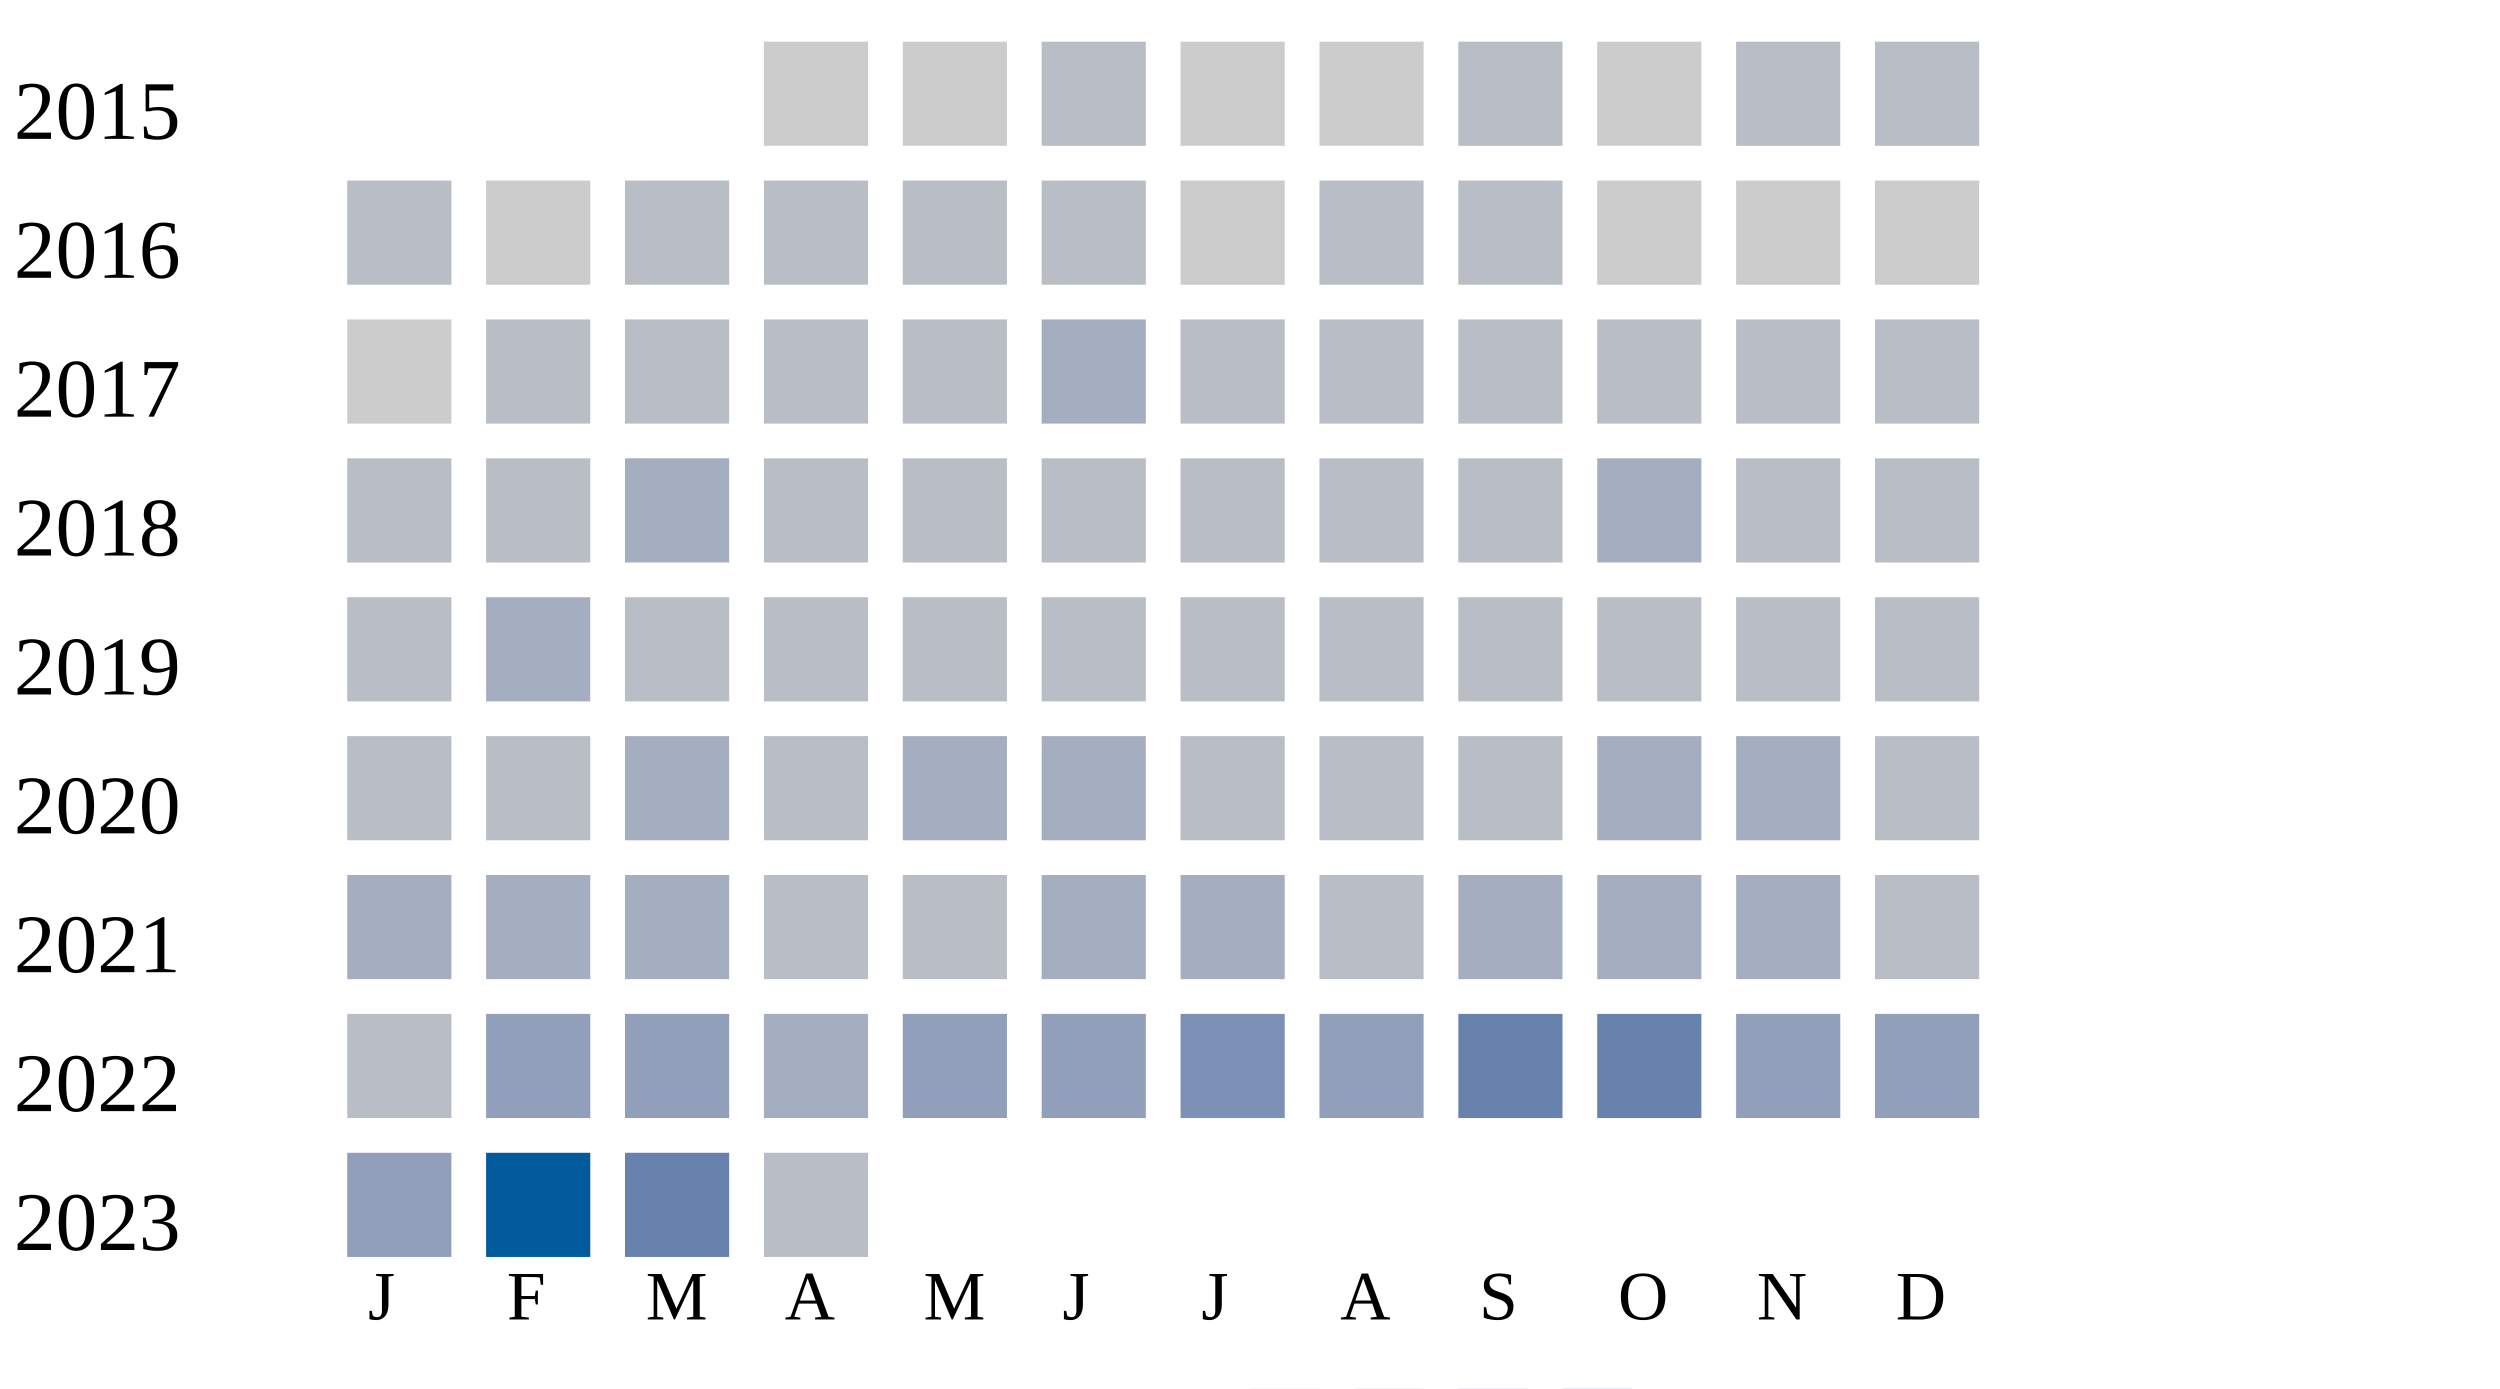
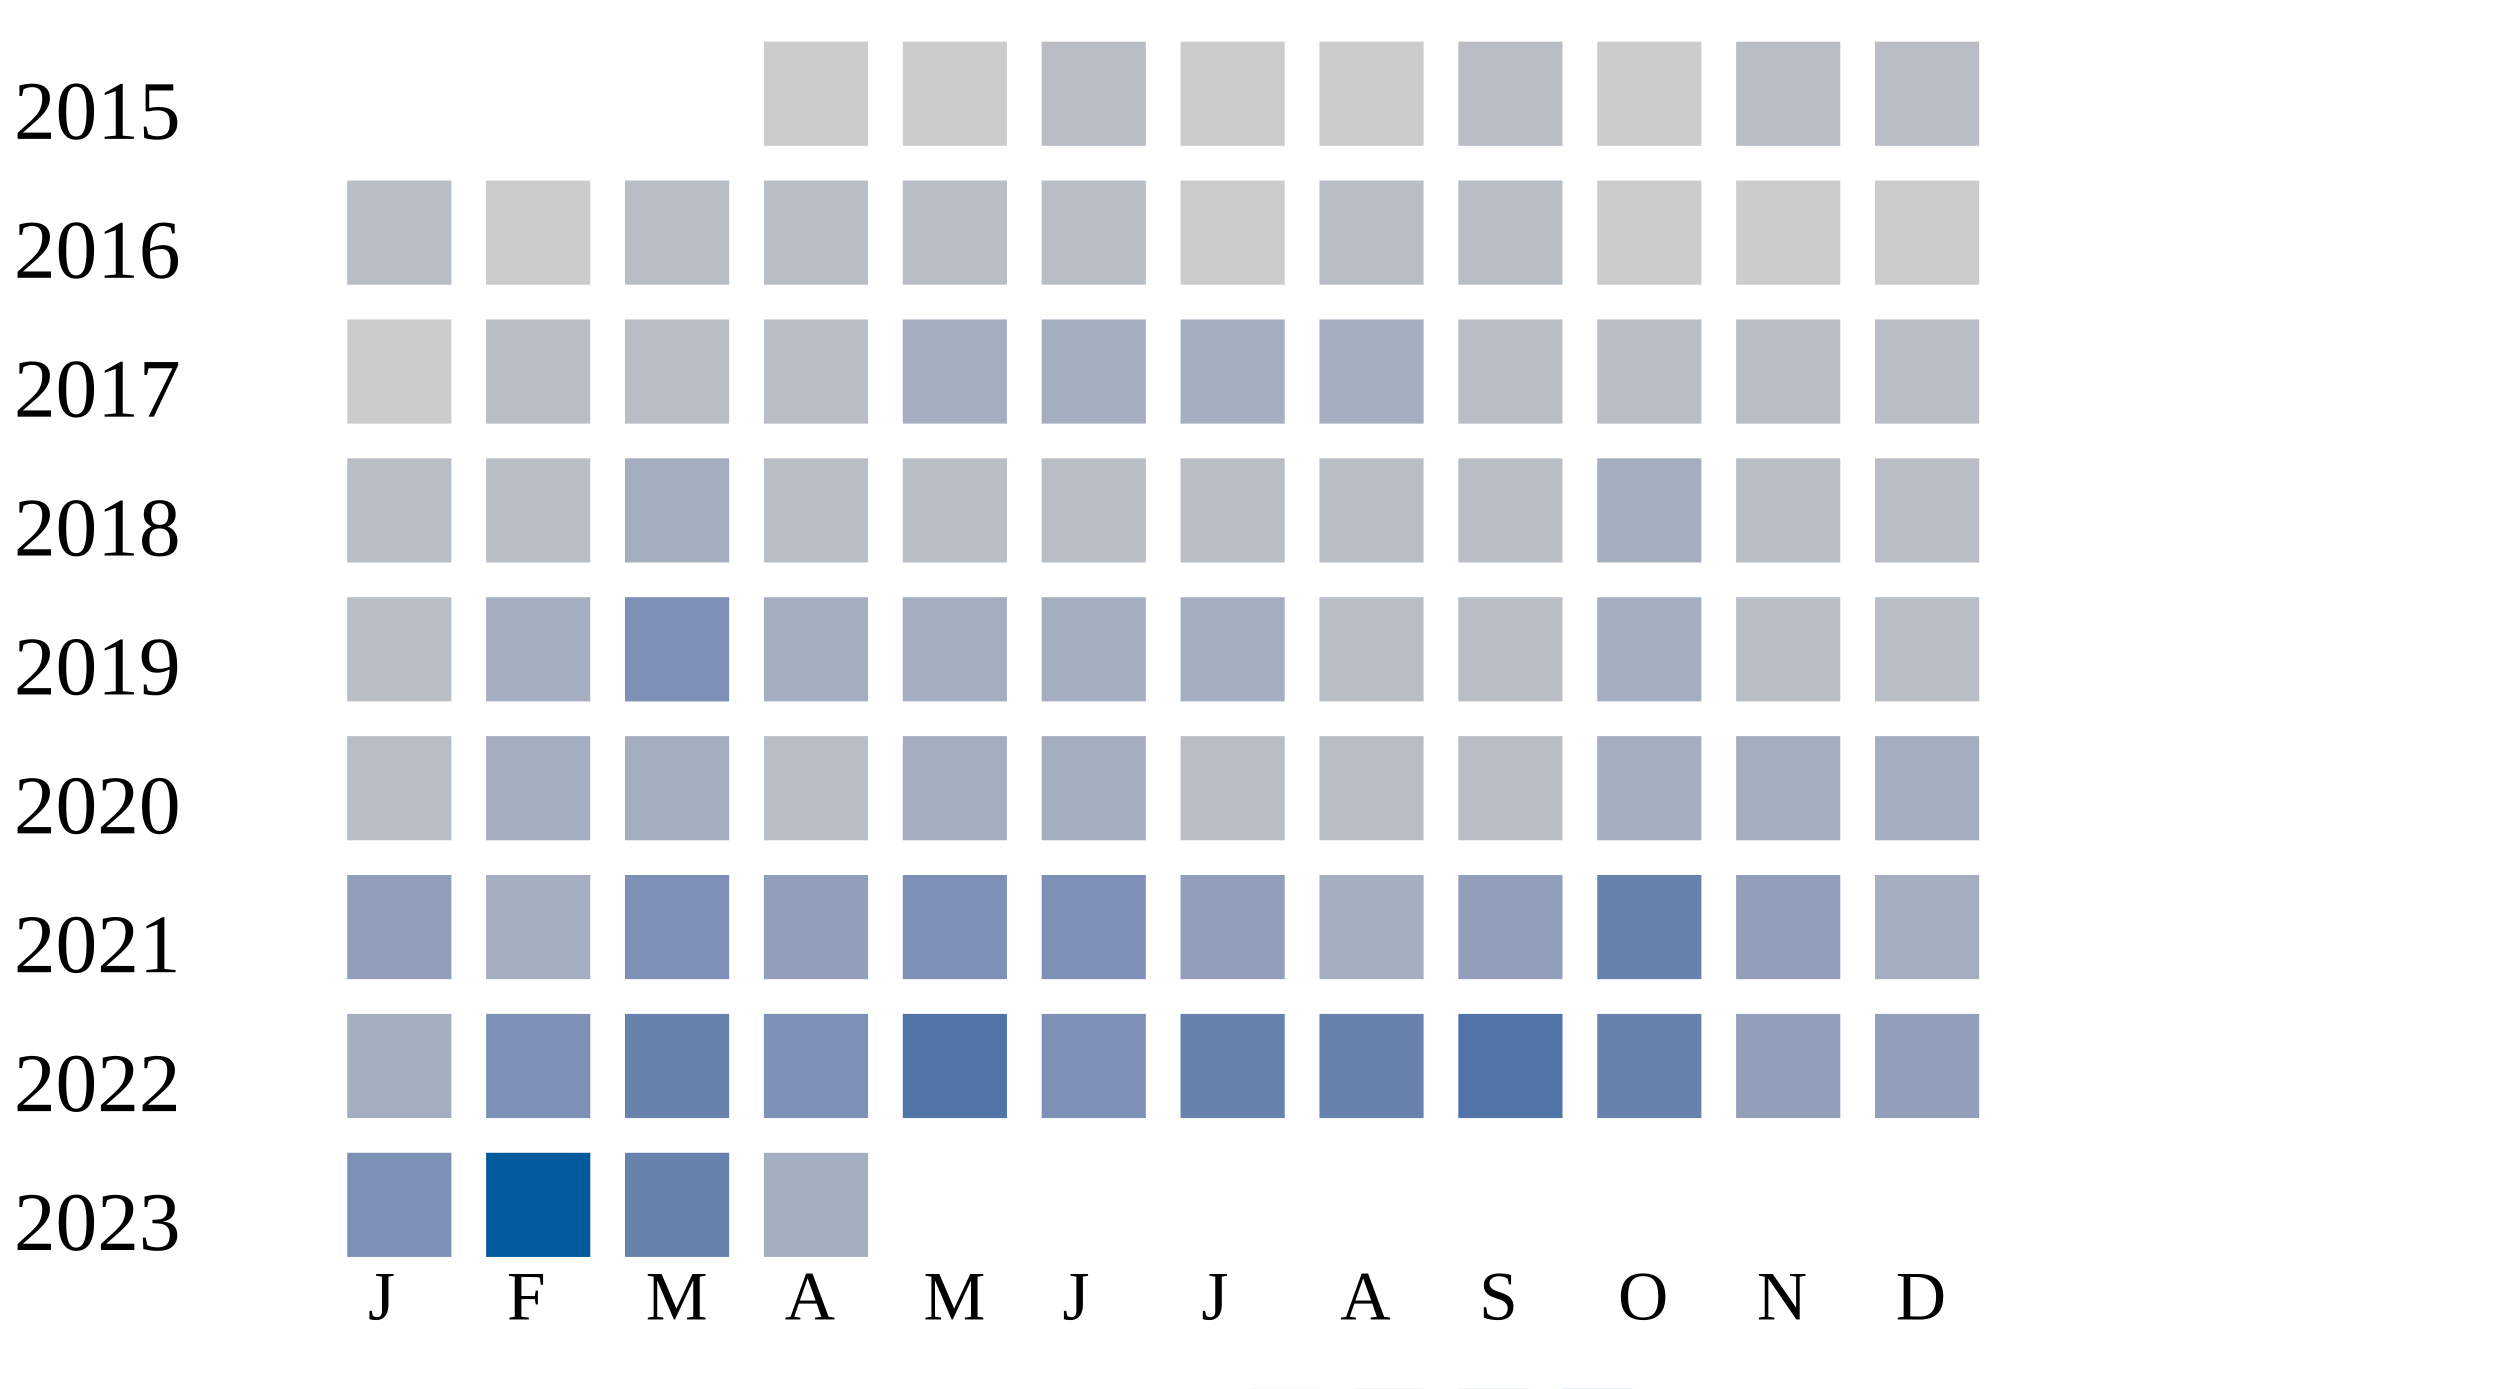
<svg xmlns="http://www.w3.org/2000/svg" width="360" height="200">
  <g transform="translate(0 0)">
    <text x="2" y="20">2015</text>
    <rect x="110" y="6" width="15" height="15" fill="#cccccc" />
    <rect x="130" y="6" width="15" height="15" fill="#cccccc" />
    <rect x="150" y="6" width="15" height="15" fill="#b9bdc6" />
    <rect x="170" y="6" width="15" height="15" fill="#cccccc" />
    <rect x="190" y="6" width="15" height="15" fill="#cccccc" />
    <rect x="210" y="6" width="15" height="15" fill="#b9bdc6" />
    <rect x="230" y="6" width="15" height="15" fill="#cccccc" />
    <rect x="250" y="6" width="15" height="15" fill="#b9bdc6" />
    <rect x="270" y="6" width="15" height="15" fill="#b9bdc6" />
  </g>
  <g transform="translate(0 20)">
    <text x="2" y="20">2016</text>
    <rect x="50" y="6" width="15" height="15" fill="#b9bdc6" />
    <rect x="70" y="6" width="15" height="15" fill="#cccccc" />
    <rect x="90" y="6" width="15" height="15" fill="#b9bdc6" />
    <rect x="110" y="6" width="15" height="15" fill="#b9bdc6" />
    <rect x="130" y="6" width="15" height="15" fill="#b9bdc6" />
    <rect x="150" y="6" width="15" height="15" fill="#b9bdc6" />
    <rect x="170" y="6" width="15" height="15" fill="#cccccc" />
    <rect x="190" y="6" width="15" height="15" fill="#b9bdc6" />
    <rect x="210" y="6" width="15" height="15" fill="#b9bdc6" />
    <rect x="230" y="6" width="15" height="15" fill="#cccccc" />
    <rect x="250" y="6" width="15" height="15" fill="#cccccc" />
    <rect x="270" y="6" width="15" height="15" fill="#cccccc" />
  </g>
  <g transform="translate(0 40)">
    <text x="2" y="20">2017</text>
    <rect x="50" y="6" width="15" height="15" fill="#cccccc" />
    <rect x="70" y="6" width="15" height="15" fill="#b9bdc6" />
    <rect x="90" y="6" width="15" height="15" fill="#b9bdc6" />
    <rect x="110" y="6" width="15" height="15" fill="#b9bdc6" />
-     <rect x="130" y="6" width="15" height="15" fill="#b9bdc6" />
+     <rect x="130" y="6" width="15" height="15" fill="#a5aec0" />
    <rect x="150" y="6" width="15" height="15" fill="#a5aec0" />
-     <rect x="170" y="6" width="15" height="15" fill="#b9bdc6" />
-     <rect x="190" y="6" width="15" height="15" fill="#b9bdc6" />
+     <rect x="170" y="6" width="15" height="15" fill="#a5aec0" />
+     <rect x="190" y="6" width="15" height="15" fill="#a5aec0" />
    <rect x="210" y="6" width="15" height="15" fill="#b9bdc6" />
    <rect x="230" y="6" width="15" height="15" fill="#b9bdc6" />
    <rect x="250" y="6" width="15" height="15" fill="#b9bdc6" />
    <rect x="270" y="6" width="15" height="15" fill="#b9bdc6" />
  </g>
  <g transform="translate(0 60)">
    <text x="2" y="20">2018</text>
    <rect x="50" y="6" width="15" height="15" fill="#b9bdc6" />
    <rect x="70" y="6" width="15" height="15" fill="#b9bdc6" />
    <rect x="90" y="6" width="15" height="15" fill="#a5aec0" />
    <rect x="110" y="6" width="15" height="15" fill="#b9bdc6" />
    <rect x="130" y="6" width="15" height="15" fill="#b9bdc6" />
    <rect x="150" y="6" width="15" height="15" fill="#b9bdc6" />
    <rect x="170" y="6" width="15" height="15" fill="#b9bdc6" />
    <rect x="190" y="6" width="15" height="15" fill="#b9bdc6" />
    <rect x="210" y="6" width="15" height="15" fill="#b9bdc6" />
    <rect x="230" y="6" width="15" height="15" fill="#a5aec0" />
    <rect x="250" y="6" width="15" height="15" fill="#b9bdc6" />
    <rect x="270" y="6" width="15" height="15" fill="#b9bdc6" />
  </g>
  <g transform="translate(0 80)">
    <text x="2" y="20">2019</text>
    <rect x="50" y="6" width="15" height="15" fill="#b9bdc6" />
    <rect x="70" y="6" width="15" height="15" fill="#a5aec0" />
-     <rect x="90" y="6" width="15" height="15" fill="#b9bdc6" />
-     <rect x="110" y="6" width="15" height="15" fill="#b9bdc6" />
-     <rect x="130" y="6" width="15" height="15" fill="#b9bdc6" />
-     <rect x="150" y="6" width="15" height="15" fill="#b9bdc6" />
-     <rect x="170" y="6" width="15" height="15" fill="#b9bdc6" />
+     <rect x="90" y="6" width="15" height="15" fill="#7d90b5" />
+     <rect x="110" y="6" width="15" height="15" fill="#a5aec0" />
+     <rect x="130" y="6" width="15" height="15" fill="#a5aec0" />
+     <rect x="150" y="6" width="15" height="15" fill="#a5aec0" />
+     <rect x="170" y="6" width="15" height="15" fill="#a5aec0" />
    <rect x="190" y="6" width="15" height="15" fill="#b9bdc6" />
    <rect x="210" y="6" width="15" height="15" fill="#b9bdc6" />
-     <rect x="230" y="6" width="15" height="15" fill="#b9bdc6" />
+     <rect x="230" y="6" width="15" height="15" fill="#a5aec0" />
    <rect x="250" y="6" width="15" height="15" fill="#b9bdc6" />
    <rect x="270" y="6" width="15" height="15" fill="#b9bdc6" />
  </g>
  <g transform="translate(0 100)">
    <text x="2" y="20">2020</text>
    <rect x="50" y="6" width="15" height="15" fill="#b9bdc6" />
-     <rect x="70" y="6" width="15" height="15" fill="#b9bdc6" />
+     <rect x="70" y="6" width="15" height="15" fill="#a5aec0" />
    <rect x="90" y="6" width="15" height="15" fill="#a5aec0" />
    <rect x="110" y="6" width="15" height="15" fill="#b9bdc6" />
    <rect x="130" y="6" width="15" height="15" fill="#a5aec0" />
    <rect x="150" y="6" width="15" height="15" fill="#a5aec0" />
    <rect x="170" y="6" width="15" height="15" fill="#b9bdc6" />
    <rect x="190" y="6" width="15" height="15" fill="#b9bdc6" />
    <rect x="210" y="6" width="15" height="15" fill="#b9bdc6" />
    <rect x="230" y="6" width="15" height="15" fill="#a5aec0" />
    <rect x="250" y="6" width="15" height="15" fill="#a5aec0" />
-     <rect x="270" y="6" width="15" height="15" fill="#b9bdc6" />
+     <rect x="270" y="6" width="15" height="15" fill="#a5aec0" />
  </g>
  <g transform="translate(0 120)">
    <text x="2" y="20">2021</text>
-     <rect x="50" y="6" width="15" height="15" fill="#a5aec0" />
+     <rect x="50" y="6" width="15" height="15" fill="#919fba" />
    <rect x="70" y="6" width="15" height="15" fill="#a5aec0" />
-     <rect x="90" y="6" width="15" height="15" fill="#a5aec0" />
-     <rect x="110" y="6" width="15" height="15" fill="#b9bdc6" />
-     <rect x="130" y="6" width="15" height="15" fill="#b9bdc6" />
-     <rect x="150" y="6" width="15" height="15" fill="#a5aec0" />
-     <rect x="170" y="6" width="15" height="15" fill="#a5aec0" />
-     <rect x="190" y="6" width="15" height="15" fill="#b9bdc6" />
-     <rect x="210" y="6" width="15" height="15" fill="#a5aec0" />
-     <rect x="230" y="6" width="15" height="15" fill="#a5aec0" />
-     <rect x="250" y="6" width="15" height="15" fill="#a5aec0" />
-     <rect x="270" y="6" width="15" height="15" fill="#b9bdc6" />
+     <rect x="90" y="6" width="15" height="15" fill="#7d90b5" />
+     <rect x="110" y="6" width="15" height="15" fill="#919fba" />
+     <rect x="130" y="6" width="15" height="15" fill="#7d90b5" />
+     <rect x="150" y="6" width="15" height="15" fill="#7d90b5" />
+     <rect x="170" y="6" width="15" height="15" fill="#919fba" />
+     <rect x="190" y="6" width="15" height="15" fill="#a5aec0" />
+     <rect x="210" y="6" width="15" height="15" fill="#919fba" />
+     <rect x="230" y="6" width="15" height="15" fill="#6882ae" />
+     <rect x="250" y="6" width="15" height="15" fill="#919fba" />
+     <rect x="270" y="6" width="15" height="15" fill="#a5aec0" />
  </g>
  <g transform="translate(0 140)">
    <text x="2" y="20">2022</text>
-     <rect x="50" y="6" width="15" height="15" fill="#b9bdc6" />
-     <rect x="70" y="6" width="15" height="15" fill="#919fba" />
-     <rect x="90" y="6" width="15" height="15" fill="#919fba" />
-     <rect x="110" y="6" width="15" height="15" fill="#a5aec0" />
-     <rect x="130" y="6" width="15" height="15" fill="#919fba" />
-     <rect x="150" y="6" width="15" height="15" fill="#919fba" />
-     <rect x="170" y="6" width="15" height="15" fill="#7d90b5" />
-     <rect x="190" y="6" width="15" height="15" fill="#919fba" />
-     <rect x="210" y="6" width="15" height="15" fill="#6882ae" />
+     <rect x="50" y="6" width="15" height="15" fill="#a5aec0" />
+     <rect x="70" y="6" width="15" height="15" fill="#7d90b5" />
+     <rect x="90" y="6" width="15" height="15" fill="#6882ae" />
+     <rect x="110" y="6" width="15" height="15" fill="#7d90b5" />
+     <rect x="130" y="6" width="15" height="15" fill="#5174a8" />
+     <rect x="150" y="6" width="15" height="15" fill="#7d90b5" />
+     <rect x="170" y="6" width="15" height="15" fill="#6882ae" />
+     <rect x="190" y="6" width="15" height="15" fill="#6882ae" />
+     <rect x="210" y="6" width="15" height="15" fill="#5174a8" />
    <rect x="230" y="6" width="15" height="15" fill="#6882ae" />
    <rect x="250" y="6" width="15" height="15" fill="#919fba" />
    <rect x="270" y="6" width="15" height="15" fill="#919fba" />
  </g>
  <g transform="translate(0 160)">
    <text x="2" y="20">2023</text>
-     <rect x="50" y="6" width="15" height="15" fill="#919fba" />
+     <rect x="50" y="6" width="15" height="15" fill="#7d90b5" />
    <rect x="70" y="6" width="15" height="15" fill="#005a9c" />
    <rect x="90" y="6" width="15" height="15" fill="#6882ae" />
-     <rect x="110" y="6" width="15" height="15" fill="#b9bdc6" />
+     <rect x="110" y="6" width="15" height="15" fill="#a5aec0" />
  </g>
  <text style="font-size: 10px; text-align: center" x="53" y="190">J</text>
  <text style="font-size: 10px; text-align: center" x="73" y="190">F</text>
  <text style="font-size: 10px; text-align: center" x="93" y="190">M</text>
  <text style="font-size: 10px; text-align: center" x="113" y="190">A</text>
  <text style="font-size: 10px; text-align: center" x="133" y="190">M</text>
  <text style="font-size: 10px; text-align: center" x="153" y="190">J</text>
  <text style="font-size: 10px; text-align: center" x="173" y="190">J</text>
  <text style="font-size: 10px; text-align: center" x="193" y="190">A</text>
  <text style="font-size: 10px; text-align: center" x="213" y="190">S</text>
  <text style="font-size: 10px; text-align: center" x="233" y="190">O</text>
  <text style="font-size: 10px; text-align: center" x="253" y="190">N</text>
  <text style="font-size: 10px; text-align: center" x="273" y="190">D</text>
  <text style="font-size: 10px;" x="155" y="209">Less</text>
  <rect fill="#b9bdc6" width="10" height="10" x="180" y="200" />
  <rect fill="#919fba" width="10" height="10" x="195" y="200" />
  <rect fill="#6882ae" width="10" height="10" x="210" y="200" />
  <rect fill="#005a9c" width="10" height="10" x="225" y="200" />
  <text x="240" y="209" style="font-size: 10px;">More</text>
</svg>
